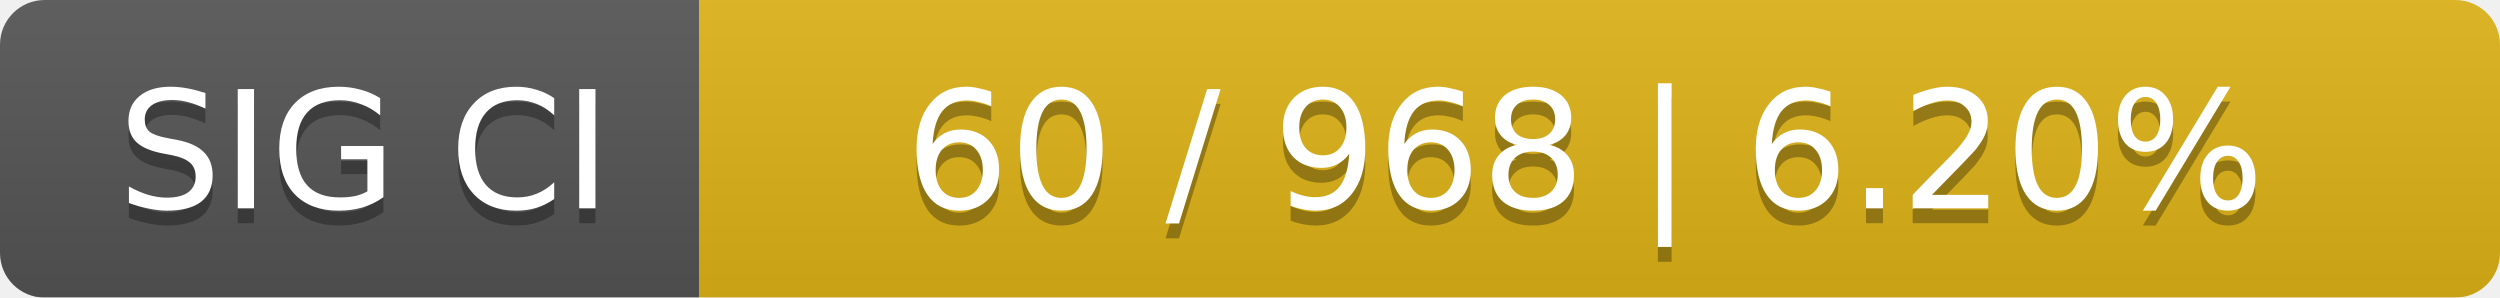
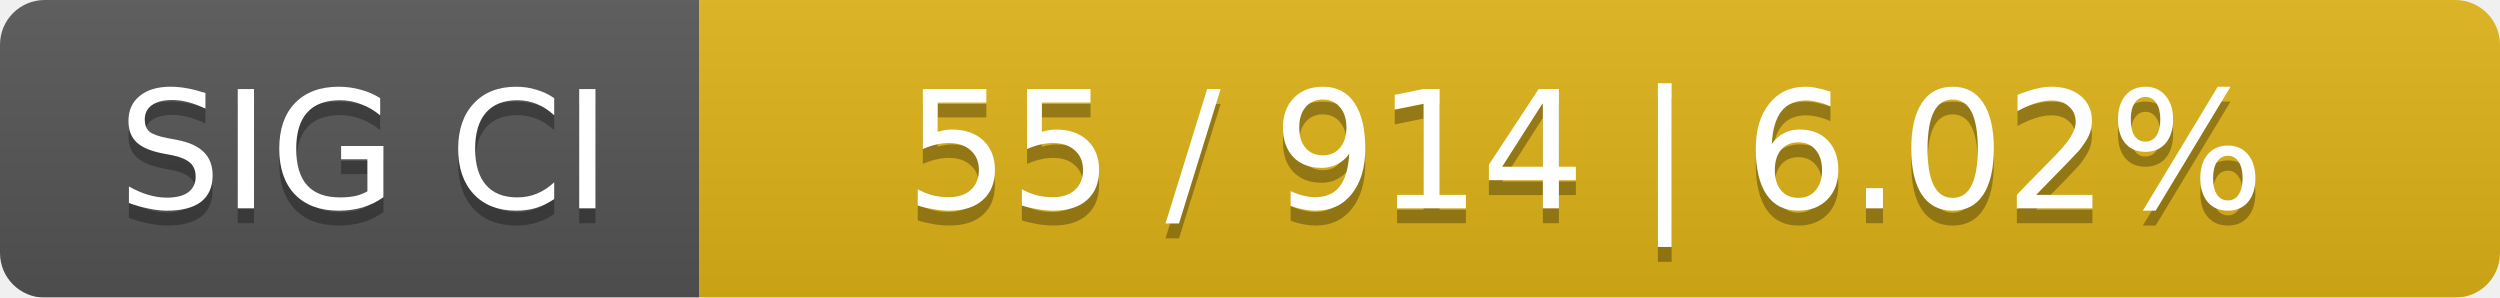
<svg xmlns="http://www.w3.org/2000/svg" width="168" height="20">
  <linearGradient id="smooth" x2="0" y2="100%">
    <stop offset="0" stop-color="#bbb" stop-opacity=".1" />
    <stop offset="1" stop-opacity=".1" />
  </linearGradient>
  <mask id="round">
    <rect width="168" height="20" rx="3" fill="#fff" />
  </mask>
  <g mask="url(#round)">
    <rect width="47" height="20" fill="#555" />
    <rect x="47" width="121" height="20" fill="#dfb317" />
    <rect width="168" height="20" fill="url(#smooth)" />
  </g>
  <g fill="#fff" text-anchor="middle" font-family="DejaVu Sans,Verdana,Geneva,sans-serif" font-size="11">
    <text x="24.5" y="15" fill="#010101" fill-opacity=".3">SIG CI</text>
    <text x="24.5" y="14">SIG CI</text>
-     <text x="106.5" y="15" fill="#010101" fill-opacity=".3">60 / 968    |    6.20%</text>
-     <text x="106.5" y="14">60 / 968    |    6.20%</text>
+     <text x="106.5" y="15" fill="#010101" fill-opacity=".3">55 / 914    |    6.02%</text>
+     <text x="106.5" y="14">55 / 914    |    6.02%</text>
  </g>
</svg>
